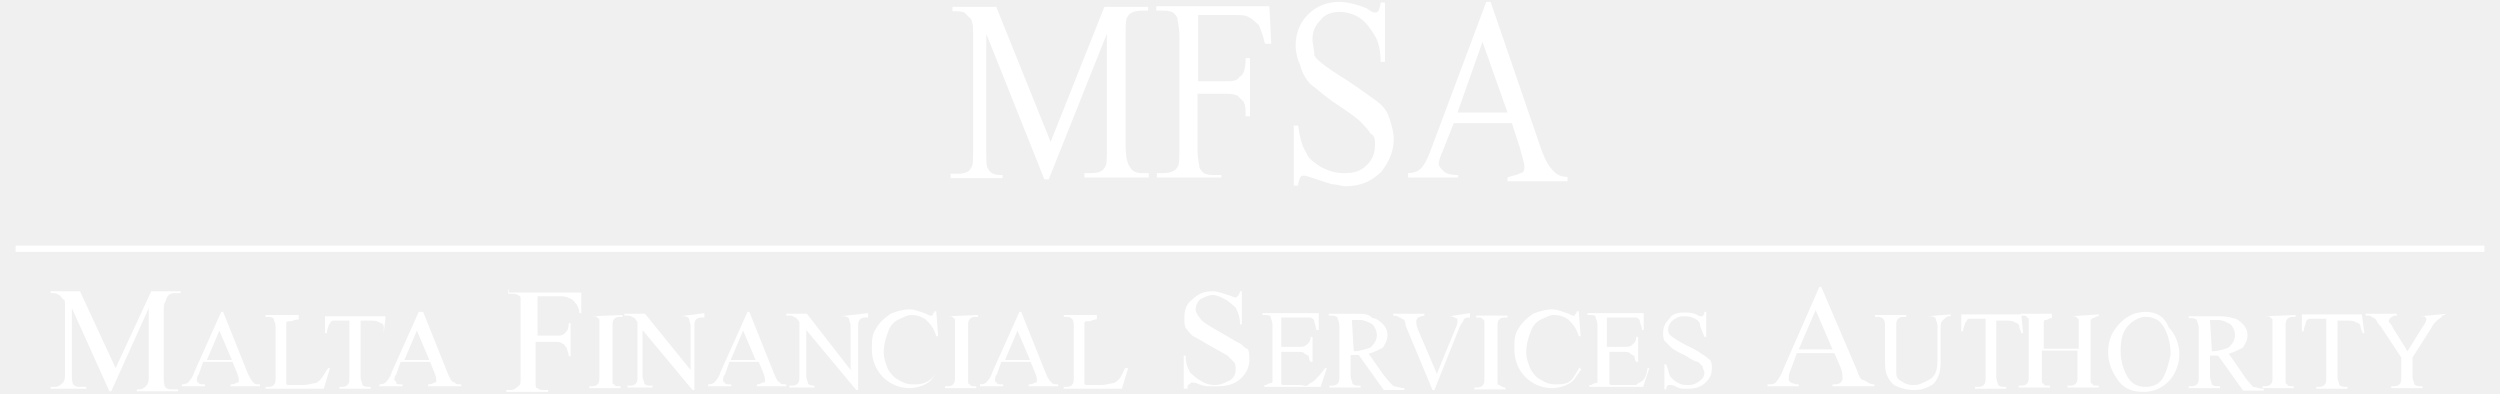
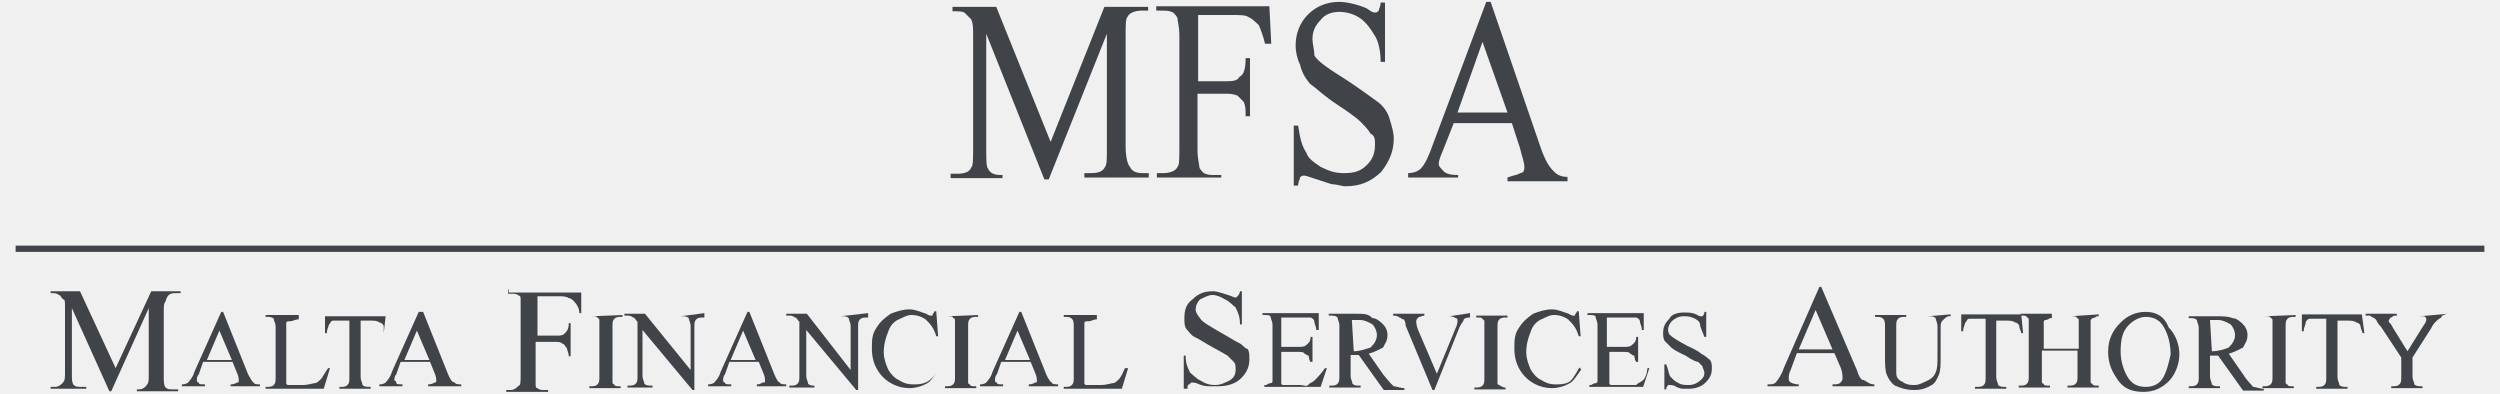
<svg xmlns="http://www.w3.org/2000/svg" version="1.1" id="Layer_1" x="0px" y="0px" width="400px" height="63px" viewBox="-138 3 400 63" enable-background="new -138 3 400 63" xml:space="preserve">
  <g>
-     <path fill="#FFFFFF" d="M-119.5,61.9l-5.7-12.3h-4.7v0.3c0.7,0,1,0,1.3,0.3c0.3,0,0.3,0.3,0.7,0.7c0.3,0,0.3,0.3,0.3,1.3v10.3   c0,1,0,1.3-0.3,1.7c-0.3,0.3-0.7,0.7-1.3,0.7h-0.7v0.3h5.7v-0.3h-0.7c-0.7,0-1,0-1.3-0.3s-0.3-1-0.3-1.7V52.3l6,13.3h0.3l6-13.3   v10.6c0,1,0,1.3-0.3,1.7s-0.7,0.7-1.3,0.7h-0.3v0.3h6.6v-0.3h-0.7c-0.7,0-1,0-1.3-0.3c-0.3-0.3-0.3-1-0.3-1.7V52.9   c0-1,0-1.3,0.3-1.7c0.3-1.3,1-1.3,1.7-1.3h0.7v-0.3h-4.7L-119.5,61.9z" />
-     <path fill="#FFFFFF" d="M-98.3,62.9l-4-10h-0.3l-4.3,9.6c-0.3,1-0.7,1.3-1,1.7c0,0-0.3,0.3-1,0.3v0.3h3.7v-0.3c-0.7,0-1,0-1-0.3   c-0.3,0-0.3-0.3-0.3-0.3c0-0.3,0-0.7,0.3-1l0.7-2h4.7l0.7,1.7c0.3,0.7,0.3,1,0.3,1.3c0,0.3,0,0.3-0.3,0.3c0,0-0.3,0.3-1,0.3v0.3   h4.7v-0.3c-0.3,0-1,0-1-0.3C-97.6,64.2-97.9,63.6-98.3,62.9z M-104.9,60.6l2-4.7l2,4.7H-104.9z" />
-     <path fill="#FFFFFF" d="M-86.6,63.6c-0.3,0.3-0.7,0.7-1,0.7s-1,0.3-2,0.3h-1c-0.7,0-1.3,0-1.3,0s-0.3,0-0.3-0.3c0-0.3,0-0.7,0-1   v-7.3c0-0.7,0-1,0-1.3c0-0.3,0.3-0.3,0.7-0.3c0.3,0,0.7-0.3,1.3-0.3v-0.7h-5.3v0.3h0.3c0.3,0,0.7,0,1,0.3c0,0.3,0.3,0.7,0.3,1.3v8   c0,0.7,0,1-0.3,1.3s-0.7,0.3-1,0.3h-0.3v0.3h9.3l1-3.3h-0.3C-86,62.6-86.3,63.2-86.6,63.6z" />
-     <path fill="#FFFFFF" d="M-76.6,56.3L-76.6,56.3l0.3-2.7l0,0H-86v2.7h0.3c0-0.7,0.3-1,0.3-1.3c0.3-0.3,0.3-0.7,0.7-0.7   c0.3,0,0.7,0,1.3,0h1.3v9c0,0.7,0,1-0.3,1.3c-0.3,0.3-0.7,0.3-1,0.3h-0.3v0.3h5v-0.3H-79c-0.3,0-0.7,0-1-0.3c0-0.3-0.3-0.7-0.3-1.3   v-9h1.7c0.3,0,1,0,1.3,0.3c0.3,0,0.7,0.3,0.7,0.7C-76.6,55.3-76.6,55.6-76.6,56.3z" />
-     <path fill="#FFFFFF" d="M-66.3,62.9l-4-10H-71l-4.3,9.6c-0.3,1-0.7,1.3-1,1.7c0,0-0.3,0.3-1,0.3v0.3h3.7v-0.3c-0.7,0-1,0-1-0.3   c0-0.3-0.3-0.3-0.3-0.3c0-0.3,0-0.7,0.3-1l0.7-2h4.7l0.7,1.7c0.3,0.7,0.3,1,0.3,1.3c0,0.3,0,0.3-0.3,0.3c0,0-0.3,0.3-1,0.3v0.3h5.3   v-0.3c-0.3,0-1,0-1-0.3C-65.7,64.2-66,63.6-66.3,62.9z M-73.3,60.6l2-4.7l2,4.7H-73.3z" />
-     <path fill="#FFFFFF" d="M-56.7,49.3v0.7h0.7c0.3,0,0.7,0,1,0.3c0.3,0,0.3,0.3,0.3,0.7c0,0.3,0,0.7,0,1.7v10.3c0,1,0,1.7-0.3,1.7   c-0.3,0.3-0.7,0.7-1.3,0.7H-57v0.3h6.7v-0.3H-51c-0.3,0-0.7,0-1-0.3c-0.3,0-0.3-0.3-0.3-0.7c0-0.3,0-0.7,0-1.7v-5h3   c0.7,0,1,0,1.3,0.3c0.3,0,0.3,0.3,0.7,0.7c0,0.3,0.3,0.7,0.3,1.3h0.3v-5.3h-0.3c0,1-0.3,1.3-0.7,1.7c-0.3,0.3-0.7,0.3-1.3,0.3h-3   v-6.3h3.3c0.7,0,1.3,0,1.7,0.3c0.3,0,0.7,0.3,1,0.7c0.3,0.3,0.7,1,0.7,1.7h0.3v-3.3h-11.6V49.3z" />
-     <path fill="#FFFFFF" d="M-43.4,53.6h0.3c0.3,0,0.7,0,0.7,0.3c0.3,0,0.3,0.3,0.3,0.3c0,0.3,0,0.7,0,1.3v7.7c0,0.7,0,1-0.3,1.3   s-0.7,0.3-1,0.3h-0.3v0.3h5v-0.3h-0.3c-0.3,0-0.7,0-0.7-0.3c-0.3,0-0.3-0.3-0.3-0.3c0-0.3,0-0.7,0-1.3v-7.6c0-0.7,0-1,0.3-1.3   c0.3-0.3,0.7-0.3,1-0.3h0.3v-0.3L-43.4,53.6L-43.4,53.6z" />
-     <path fill="#FFFFFF" d="M-29.1,53.6h0.3c0.3,0,0.7,0,1,0.3c0,0.3,0.3,0.7,0.3,1.3v7l-7.3-9h-3.3v0.3c0.3,0,0.7,0,0.7,0   c0.3,0,0.7,0.3,0.7,0.3c0.3,0,0.3,0.3,0.7,0.7v8.6c0,0.7,0,1-0.3,1.3s-0.7,0.3-1,0.3h-0.3v0.3h4v-0.3h-0.3c-0.3,0-0.7,0-1-0.3   c0-0.3-0.3-0.7-0.3-1.3v-7.3l8,9.6h0.3v-10c0-0.7,0-1,0.3-1.3c0.3-0.3,0.7-0.3,1-0.3h0.3v-0.7L-29.1,53.6L-29.1,53.6z" />
-     <path fill="#FFFFFF" d="M-14.1,62.9l-4-10h-0.3l-4.3,9.6c-0.3,1-0.7,1.3-1,1.7c0,0-0.3,0.3-1,0.3v0.3h3.7v-0.3c-0.7,0-1,0-1-0.3   c-0.3,0-0.3-0.3-0.3-0.3c0-0.3,0-0.7,0.3-1l0.7-2h4.7l0.7,1.7c0.3,0.7,0.3,1,0.3,1.3c0,0.3,0,0.3-0.3,0.3s-0.3,0.3-1,0.3v0.3h4.7   v-0.3c-0.3,0-1,0-1-0.3C-13.5,64.2-13.8,63.6-14.1,62.9z M-21.1,60.6l2-4.7l2,4.7H-21.1z" />
-     <path fill="#FFFFFF" d="M-3.5,53.6h0.3c0.3,0,0.7,0,1,0.3c0,0.3,0.3,0.7,0.3,1.3v7l-7-9h-3.3v0.3c0.3,0,0.7,0,0.7,0   c0.3,0,0.7,0.3,0.7,0.3c0.3,0,0.3,0.3,0.7,0.7v8.6c0,0.7,0,1-0.3,1.3c-0.3,0.3-0.7,0.3-1,0.3h-0.3v0.3h4v-0.3l0,0   c-0.3,0-0.7,0-1-0.3c0-0.3-0.3-0.7-0.3-1.3v-7.3l8,9.6h0.3v-10c0-0.7,0-1,0.3-1.3c0.3-0.3,0.7-0.3,1-0.3h0.3v-0.7L-3.5,53.6   L-3.5,53.6z" />
-     <path fill="#FFFFFF" d="M10.1,64.2c-0.7,0.3-1.3,0.3-2,0.3c-1,0-1.7-0.3-2.3-0.7c-0.7-0.3-1.3-1-1.7-1.7c-0.3-0.7-0.7-1.7-0.7-2.7   c0-1.3,0.3-2.3,0.7-3.3c0.3-1,1-1.7,1.7-2c0.7-0.3,1.3-0.7,2-0.7c1,0,1.7,0.3,2.3,0.7c0.7,0.7,1.3,1.3,1.7,2.7h0.3l-0.3-4l0,0h-0.3   c0,0.3-0.3,0.3-0.3,0.7h-0.3c0,0-0.3,0-0.7-0.3c-1-0.3-1.7-0.7-2.7-0.7c-1,0-2,0.3-3,0.7c-1,0.7-1.7,1.3-2.3,2.3   c-0.7,1-0.7,2-0.7,3.3s0.3,2.7,1.3,4c1,1.3,2.7,2.3,4.7,2.3c1,0,2-0.3,2.7-0.7c0.7-0.3,1.3-1.3,2-2.3l0,0   C11.5,63.2,10.8,63.9,10.1,64.2z" />
-     <path fill="#FFFFFF" d="M13.5,53.6h0.3c0.3,0,0.7,0,0.7,0.3c0.3,0,0.3,0.3,0.3,0.3c0,0.3,0,0.7,0,1.3v7.7c0,0.7,0,1-0.3,1.3   c-0.3,0.3-0.7,0.3-1,0.3h-0.3v0.3h5v-0.3h-0.3c-0.3,0-0.7,0-0.7-0.3c-0.3,0-0.3-0.3-0.3-0.3c0-0.3,0-0.7,0-1.3v-7.6   c0-0.7,0-1,0.3-1.3c0.3-0.3,0.7-0.3,1-0.3h0.3v-0.3L13.5,53.6L13.5,53.6z" />
-     <path fill="#FFFFFF" d="M29.4,62.9l-4-10h-0.3l-4.3,9.6c-0.3,1-0.7,1.3-1,1.7c0,0-0.3,0.3-1,0.3v0.3h3.7v-0.3c-0.7,0-1,0-1-0.3   c-0.3,0-0.3-0.3-0.3-0.3c0-0.3,0-0.7,0.3-1l0.7-2h4.7l0.7,1.7c0.3,0.7,0.3,1,0.3,1.3c0,0.3,0,0.3-0.3,0.3c0,0-0.3,0.3-1,0.3v0.3   h4.7v-0.3c-0.3,0-1,0-1-0.3C30.1,64.2,29.7,63.6,29.4,62.9z M22.8,60.6l2-4.7l2,4.7H22.8z" />
-     <path fill="#FFFFFF" d="M41.1,63.6c-0.3,0.3-0.7,0.7-1,0.7s-1,0.3-2,0.3h-1c-0.7,0-1.3,0-1.3,0s-0.3,0-0.3-0.3c0-0.3,0-0.7,0-1   v-7.3c0-0.7,0-1,0-1.3c0-0.3,0.3-0.3,0.7-0.3s0.7-0.3,1.3-0.3v-0.7h-5.3v0.3h0.3c0.3,0,0.7,0,1,0.3c0.3,0.3,0.3,0.7,0.3,1.3v8   c0,0.7,0,1-0.3,1.3s-0.7,0.3-1,0.3h-0.3v0.3h9.3l1-3.3H42C41.7,62.6,41.4,63.2,41.1,63.6z" />
-     <path fill="#FFFFFF" d="M60.3,57.9c-0.7-0.3-1.7-1-3-1.7c-1.7-1-3-1.7-3.3-2.3c-0.3-0.3-0.7-1-0.7-1.3c0-0.7,0.3-1.3,0.7-1.7   c0.7-0.3,1.3-0.7,2-0.7c0.7,0,1.3,0.3,2,0.7c0.7,0.3,1.3,1,1.7,1.3c0.3,0.7,0.7,1.3,0.7,2.7h0.3v-5.3h-0.3c0,0.3-0.3,0.7-0.3,0.7   l-0.3,0.3c-0.3,0-0.3,0-1-0.3c-1-0.3-2-0.7-2.7-0.7c-1.3,0-2.3,0.3-3.3,1.3c-1,0.7-1.3,1.7-1.3,3c0,0.7,0,1.3,0.3,1.7   c0.3,0.3,0.7,1,1.3,1.3c0.7,0.3,1.7,1,3,1.7c1.3,0.7,2.3,1.3,2.3,1.3c0.3,0.3,0.7,0.7,1,1c0.3,0.3,0.3,0.7,0.3,1.3   c0,0.7-0.3,1.3-1,1.7c-0.7,0.3-1.3,0.7-2.3,0.7c-1,0-1.7-0.3-2.3-0.7c-0.7-0.3-1.3-1-1.7-1.3c-0.3-0.7-0.7-1.3-0.7-2.7h-0.3v5.3H52   c0-0.3,0-0.7,0.3-0.7l0.3-0.3c0.3,0,0.7,0,1.3,0.3c0.7,0.3,1.3,0.3,1.7,0.3s1,0,1.3,0c1.3,0,2.7-0.3,3.7-1.3c1-1,1.3-2,1.3-3   c0-0.7,0-1.3-0.3-1.7C61.3,58.9,61,58.3,60.3,57.9z" />
-     <path fill="#FFFFFF" d="M72.3,63.9c-0.3,0.3-0.7,0.3-1,0.7c-0.3,0.3-0.7,0-1.3,0h-2c-0.3,0-0.7,0-0.7,0s-0.3,0-0.3-0.3   c0,0,0-0.3,0-1v-4h2.7c0.3,0,1,0,1,0.3c0.3,0,0.3,0.3,0.7,0.3c0,0,0,0.7,0.3,1H72v-4h-0.3c0,0.7-0.3,1-0.7,1.3   c-0.3,0.3-0.7,0.3-1.3,0.3H67v-4.7l0,0h3.3c0.7,0,1,0,1.3,0c0.3,0,0.7,0.3,0.7,0.7c0,0.3,0.3,0.7,0.3,1.3H73v-2.7h-9v0.3h0.3   c0.3,0,1,0,1,0.3c0,0.3,0.3,0.7,0.3,1.3v8c0,0.7,0,1,0,1c0,0.3-0.3,0.3-0.3,0.3c-0.3,0-0.7,0.3-0.7,0.3h-0.3v0.3h9l1-3H74   C73.3,62.9,72.6,63.6,72.3,63.9z" />
-     <path fill="#FFFFFF" d="M83.3,62.9L81,59.6c1-0.3,1.7-0.7,2.3-1c0.3-0.7,0.7-1,0.7-2c0-0.7-0.3-1.3-0.7-1.7c-0.3-0.3-1-1-1.7-1   c-0.7-0.7-1.3-0.7-2.7-0.7h-4.3v0.3H75c0.3,0,0.7,0,1,0.3c0,0.3,0.3,0.7,0.3,1.3v8c0,0.7,0,1-0.3,1.3c-0.3,0.3-0.7,0.3-1,0.3h-0.3   v0.3h5v-0.3h-0.3c-0.3,0-0.7,0-1-0.3c0-0.3-0.3-0.7-0.3-1.3v-3.3h0.3h0.3c0.3,0,0.3,0,0.7,0l4,5.6h3.3l0,0v-0.3   c-0.7,0-1.3-0.3-1.7-0.3C84.3,64.2,83.9,63.6,83.3,62.9z M78.6,59.2C78.3,59.2,78.3,59.2,78.6,59.2C78.3,59.2,78.3,59.2,78.6,59.2   l-0.3-5c0.7,0,1,0,1.3,0c0.7,0,1.3,0.3,2,0.7c0.3,0.3,0.7,1,0.7,1.7c0,0.7-0.3,1.3-1,2C80.3,58.9,79.6,59.2,78.6,59.2z" />
-     <path fill="#FFFFFF" d="M93.9,53.6L93.9,53.6c0.7,0,1,0.3,1,0.3c0.3,0,0.3,0.3,0.3,0.3c0,0.3,0,0.7-0.3,1.3l-3,7.3l-3-7   c-0.3-0.7-0.3-1.3-0.3-1.3c0-0.3,0-0.3,0.3-0.7c0,0,0.7-0.3,1-0.3v-0.3h-5v0.3c0.3,0,0.7,0,1,0.3c0.3,0,0.3,0.3,0.7,0.3   c0,0,0.3,0.3,0.3,1l4.3,10.3h0.3l4-10c0.3-0.7,0.7-1,0.7-1.3c0.3-0.3,0.7-0.3,1-0.3v-0.7l0,0L93.9,53.6L93.9,53.6z" />
-     <path fill="#FFFFFF" d="M101.9,64.6c-0.3,0-0.3-0.3-0.3-0.3c0-0.3,0-0.7,0-1.3v-7.6c0-0.7,0-1,0.3-1.3c0.3-0.3,0.7-0.3,1-0.3h0.3   v-0.3h-5v0.3h0.3c0.3,0,0.7,0,0.7,0.3c0.3,0,0.3,0.3,0.3,0.3c0,0.3,0,0.7,0,1.3v7.7c0,0.7,0,1-0.3,1.3c-0.3,0.3-0.7,0.3-1,0.3h-0.3   v0.3h5v-0.3h-0.3C102.6,64.9,102.2,64.9,101.9,64.6z" />
-     <path fill="#FFFFFF" d="M112.9,64.2c-0.7,0.3-1.3,0.3-2,0.3c-1,0-1.7-0.3-2.3-0.7c-0.7-0.3-1.3-1-1.7-1.7c-0.3-0.7-0.7-1.7-0.7-2.7   c0-1.3,0.3-2.3,0.7-3.3c0.3-1,1-1.7,1.7-2c0.7-0.3,1.3-0.7,2-0.7c1,0,1.7,0.3,2.3,0.7c0.7,0.7,1.3,1.3,1.7,2.7h0.3l-0.3-4l0,0h-0.3   c0,0.3-0.3,0.3-0.3,0.7h-0.3c0,0-0.3,0-0.7-0.3c-1-0.3-1.7-0.7-2.7-0.7c-1,0-2,0.3-3,0.7c-1,0.7-1.7,1.3-2.3,2.3   c-0.7,1-0.7,2-0.7,3.3s0.3,2.7,1.3,4c1,1.3,2.7,2.3,4.7,2.3c1,0,2-0.3,2.7-0.7c0.7-0.3,1.3-1.3,2-2.3l-0.3-0.3   C113.9,63.2,113.5,63.9,112.9,64.2z" />
-     <path fill="#FFFFFF" d="M124.8,63.9c-0.3,0.3-0.7,0.3-1,0.7c-0.3,0-0.7,0-1.3,0h-2c-0.3,0-0.7,0-0.7,0s-0.3,0-0.3-0.3   c0,0,0-0.3,0-1v-4h2.3c0.3,0,1,0,1,0.3c0.3,0,0.3,0.3,0.7,0.3c0,0,0,0.7,0.3,1h0.3v-4h-0.3c0,0.7-0.3,1-0.7,1.3   c-0.3,0.3-0.7,0.3-1.3,0.3h-2.7v-4.7l0,0h3.3c0.7,0,1,0,1.3,0c0.3,0,0.7,0.3,0.7,0.7c0,0.3,0.3,0.7,0.3,1.3h0.3v-2.7h-9v0.3h0.3   c0.3,0,1,0,1,0.3c0,0.3,0.3,0.7,0.3,1.3v8c0,0.7,0,1,0,1c0,0.3-0.3,0.3-0.3,0.3c-0.3,0-0.7,0.3-0.7,0.3h-0.3v0.3h8.6l1-3h-0.3   C125.5,62.9,125.2,63.6,124.8,63.9z" />
-     <path fill="#FFFFFF" d="M134.2,59.6c-0.3-0.3-1-0.7-2.3-1.3c-1.3-0.7-2.3-1.3-2.7-1.7c-0.3-0.3-0.3-0.7-0.3-1c0-0.3,0.3-1,0.7-1.3   c0.3-0.3,1-0.7,1.7-0.7c0.7,0,1,0,1.7,0.3c0.7,0.3,1,0.7,1,1c0,0.3,0.3,1,0.7,2h0.3v-4l0,0h-0.3c0,0.3,0,0.3-0.3,0.7h-0.3   c0,0-0.3,0-0.7-0.3c-0.7-0.3-1.3-0.3-2-0.3c-1,0-2,0.3-2.3,1c-0.7,0.7-1,1.3-1,2.3c0,0.3,0,1,0.3,1.3c0.3,0.3,0.7,0.7,1,1   c0.3,0.3,1,0.7,2.3,1.3c1,0.7,1.7,1,2,1c0.3,0.3,0.7,0.7,0.7,0.7c0,0.3,0.3,0.7,0.3,1c0,0.7-0.3,1-0.7,1.3c-0.3,0.3-1,0.7-1.7,0.7   c-0.7,0-1.3,0-1.7-0.3c-0.7-0.3-1-0.7-1.3-1c-0.3-0.3-0.3-1-0.7-2h-0.3v4h0.3c0-0.3,0-0.3,0.3-0.7h0.3c0,0,0.7,0,1,0.3   c0.7,0.3,1,0.3,1,0.3c0.3,0,0.7,0,1,0c1,0,2-0.3,2.7-1c0.7-0.7,1-1.3,1-2.3c0-0.3,0-1-0.3-1.3C135.1,60.2,134.8,59.9,134.2,59.6z" />
-     <path fill="#FFFFFF" d="M159.1,62.2l-5.7-13.3h-0.3l-5.7,13c-0.3,1-1,2-1.3,2.3c-0.3,0.3-0.7,0.3-1.3,0.3v0.3h5v-0.3   c-0.7,0-1.3-0.3-1.3-0.3c-0.3-0.3-0.3-0.3-0.3-0.7c0-0.3,0-0.7,0.3-1.3l1-2.7h6l1,2.3c0.3,0.7,0.3,1.3,0.3,1.7c0,0.3,0,0.3-0.3,0.7   c-0.3,0.3-0.7,0.3-1.3,0.3v0.3h6.7v-0.3c-0.7,0-1-0.3-1.7-0.7C159.8,63.9,159.4,63.2,159.1,62.2z M149.8,58.9l2.7-6.3l2.7,6.3   H149.8z" />
-     <path fill="#FFFFFF" d="M170.4,53.6L170.4,53.6h0.3c0.3,0,0.7,0,1,0.3c0,0.3,0.3,0.7,0.3,1.3v4.7c0,1.3,0,2-0.3,2.7   c-0.3,0.7-0.7,1-1.3,1.3c-0.7,0.3-1.3,0.7-2,0.7s-1,0-1.7-0.3c-0.3-0.3-0.7-0.3-1-0.7c-0.3-0.3-0.3-0.7-0.3-1.3c0-0.7,0-1,0-1.7   v-5.3c0-0.7,0-1,0.3-1.3c0.3-0.3,0.7-0.3,1-0.3h0.3v-0.3h-5v0.3h0.3c0.3,0,0.7,0,1,0.3c0.3,0.3,0.3,0.7,0.3,1.3v4.7   c0,1.3,0,2.3,0.3,3c0.3,0.7,0.7,1.3,1.3,1.7c0.7,0.3,1.7,0.7,3,0.7c1.3,0,2-0.3,2.7-0.7c0.7-0.3,1-1,1.3-1.7   c0.3-0.7,0.3-1.7,0.3-2.7v-4.7c0-0.7,0-1,0.3-1.3c0.3-0.3,0.7-0.7,1-0.7h0.3v-0.3L170.4,53.6L170.4,53.6z" />
-     <path fill="#FFFFFF" d="M185.4,53.3h-9.6v2.7h0.3c0-0.7,0.3-1,0.3-1.3c0.3-0.3,0.3-0.7,0.7-0.7c0.3,0,0.7,0,1.3,0h1.3v9.3   c0,0.7,0,1-0.3,1.3c-0.3,0.3-0.7,0.3-1,0.3H178v0.3h5v-0.3h-0.3c-0.3,0-0.7,0-1-0.3c0-0.3-0.3-0.7-0.3-1.3v-9h1.7   c0.3,0,1,0,1.3,0.3c0.3,0,0.7,0.3,0.7,0.7c0,0.3,0.3,0.7,0.3,1h0.3L185.4,53.3L185.4,53.3z" />
-     <path fill="#FFFFFF" d="M193.3,53.6L193.3,53.6c0.7,0,1,0,1,0.3c0.3,0,0.3,0.3,0.3,0.3c0,0.3,0,0.7,0,1.3v3.3H189v-3.3   c0-0.7,0-1,0-1c0-0.3,0.3-0.3,0.3-0.3c0.3,0,0.7-0.3,0.7-0.3h0.3v-0.7h-5v0.3h0.3c0.3,0,0.7,0,0.7,0.3c0.3,0,0.3,0.3,0.3,0.3   c0,0.3,0,0.7,0,1.3v7.7c0,0.7,0,1-0.3,1.3c-0.3,0.3-0.7,0.3-1,0.3H185v0.3h5v-0.3h-0.3c-0.3,0-0.7,0-0.7-0.3   c-0.3,0-0.3-0.3-0.3-0.3c0-0.3,0-0.7,0-1.3v-3.7h5.7v4c0,0.7,0,1-0.3,1.3c-0.3,0.3-0.7,0.3-1,0.3h-0.3v0.3h5v-0.3h-0.3   c-0.3,0-0.7,0-0.7-0.3c-0.3,0-0.3-0.3-0.3-0.3c0-0.3,0-0.7,0-1.3v-7.6c0-0.7,0-1,0-1l0.3-0.3c0.3,0,0.7-0.3,0.7-0.3h0.3v-0.3   L193.3,53.6L193.3,53.6z" />
-     <path fill="#FFFFFF" d="M205.3,52.9c-1.7,0-3,0.7-4,1.7c-1.3,1.3-2,2.7-2,4.7c0,2,0.7,3.3,1.7,4.7c1,1.3,2.3,1.7,4,1.7s3-0.7,4-1.7   c1-1,1.7-2.7,1.7-4.3c0-1.7-0.7-3.3-1.7-4.3C208.3,53.6,207,52.9,205.3,52.9z M208,63.6c-0.7,1-1.7,1.3-2.7,1.3c-1,0-2-0.3-2.7-1.3   c-0.7-1-1.3-2.7-1.3-4.3c0-2,0.3-3.3,1.3-4.3c0.7-0.7,1.7-1.3,2.7-1.3c1,0,2,0.3,2.7,1.3c0.7,1,1.3,2.7,1.3,4.7   C209,61.2,208.6,62.6,208,63.6z" />
-     <path fill="#FFFFFF" d="M220.9,62.9l-2.3-3.3c1-0.3,1.7-0.7,2.3-1c0.3-0.7,0.7-1,0.7-2c0-0.7-0.3-1.3-0.7-1.7c-0.3-0.3-1-1-1.7-1   c-0.7-0.3-1.7-0.3-2.7-0.3h-4.3v0.3h0.3c0.3,0,0.7,0,1,0.3c0,0.3,0.3,0.7,0.3,1.3v7.7c0,0.7,0,1-0.3,1.3c-0.3,0.3-0.7,0.3-1,0.3   h-0.3v0.3h5v-0.3h-0.3c-0.3,0-0.7,0-1-0.3c0-0.3-0.3-0.7-0.3-1.3v-3.3h0.3h0.3c0.3,0,0.3,0,0.7,0l4,5.6h3.3l0,0v-0.3   c-0.7,0-1.3-0.3-1.7-0.3C221.9,64.2,221.3,63.6,220.9,62.9z M215.9,59.2C215.9,59.2,215.6,59.2,215.9,59.2   C215.6,59.2,215.6,59.2,215.9,59.2L215.9,59.2l-0.3-5c0.7,0,1,0,1.3,0c0.7,0,1.3,0.3,2,0.7c0.3,0.3,0.7,1,0.7,1.7   c0,0.7-0.3,1.3-1,2C217.9,58.9,216.9,59.2,215.9,59.2z" />
-     <path fill="#FFFFFF" d="M224.3,53.6h0.3c0.3,0,0.7,0,0.7,0.3c0.3,0,0.3,0.3,0.3,0.3c0,0.3,0,0.7,0,1.3v7.7c0,0.7,0,1-0.3,1.3   c-0.3,0.3-0.7,0.3-1,0.3h-0.3v0.3h5v-0.3h-0.3c-0.3,0-0.7,0-0.7-0.3c-0.3,0-0.3-0.3-0.3-0.3c0-0.3,0-0.7,0-1.3v-7.6   c0-0.7,0-1,0.3-1.3c0.3-0.3,0.7-0.3,1-0.3h0.3v-0.3L224.3,53.6L224.3,53.6z" />
-     <path fill="#FFFFFF" d="M239.9,53.3h-9.6v2.7h0.3c0-0.7,0.3-1,0.3-1.3c0-0.3,0.3-0.7,0.7-0.7c0.3,0,0.7,0,1.3,0h1.3v9.3   c0,0.7,0,1-0.3,1.3c-0.3,0.3-0.7,0.3-1,0.3h-0.3v0.3h5v-0.3h-0.3c-0.3,0-0.7,0-1-0.3c0-0.3-0.3-0.7-0.3-1.3v-9h1.7   c0.3,0,1,0,1.3,0.3c0.3,0,0.7,0.3,0.7,0.7c0,0.3,0.3,0.7,0.3,1h0.3L239.9,53.3L239.9,53.3z" />
-     <path fill="#FFFFFF" d="M249.2,53.6c0.3,0,0.7,0,0.7,0l0.3,0.3v0.3c0,0.3-0.3,0.7-0.7,1.3l-2.3,3.7l-2.3-3.7c-0.3-0.7-0.7-1-0.7-1   c0-0.3,0-0.3,0.3-0.7c0.3,0,0.3-0.3,0.7-0.3h0.3v-0.3h-5v0.3c0.3,0,0.3,0,0.7,0c0.3,0.3,0.7,0.3,1,0.7c0,0,0.3,0.7,0.7,1l3.3,5v3   c0,0.7,0,1-0.3,1.3c-0.3,0.3-0.7,0.3-1,0.3h-0.3v0.3h5v-0.3h-0.3c-0.3,0-0.7,0-1-0.3c0-0.3-0.3-0.7-0.3-1.3v-3l3-4.7   c0.3-0.7,0.7-1,1-1.3c0.3-0.3,0.7-0.3,0.7-0.7c0.3,0,0.7-0.3,0.7-0.3h0.3l0,0L249.2,53.6L249.2,53.6z" />
-     <rect x="-135.5" y="42.3" fill="#FFFFFF" width="395" height="1" />
-     <path fill="#FFFFFF" d="M22.8,31h-0.7c-1,0-1.7-0.3-2-1c-0.3-0.3-0.3-1.3-0.3-3.3V8.4l9.3,23.3h0.7l9.3-23.3v18.3   c0,1.7,0,2.7-0.3,3c-0.3,0.7-1,1-2.3,1h-1v0.7h10.3v-0.7h-1c-1,0-1.7-0.3-2-1c-0.3-0.3-0.7-1.3-0.7-3.3V8.7c0-1.7,0-2.7,0.3-3   c0.3-0.7,1.3-1,2.3-1h1V4.1h-7l-8.6,21.6L21.4,4.1h-7v0.7c1,0,1.7,0,2,0.3s0.7,0.7,1,1c0.3,0.7,0.3,1.3,0.3,2.7v18   c0,1.7,0,2.7-0.3,3c-0.3,0.7-1,1-2.3,1h-1v0.7h8.3V31H22.8z" />
-     <path fill="#FFFFFF" d="M57.3,31h-1c-0.7,0-1,0-1.7-0.3c-0.3-0.3-0.7-0.7-0.7-1c0-0.3-0.3-1.3-0.3-2.7v-9H58c0.7,0,1.3,0,2,0.3   c0.3,0.3,0.7,0.7,1,1c0.3,0.7,0.3,1.3,0.3,2.3H62v-9.3h-0.7c0,1.7-0.3,2.7-1,3C60,16,59,16,58,16h-4.3V5.4H59c1.3,0,2.3,0,2.7,0.3   c0.7,0.3,1,0.7,1.7,1.3c0.3,0.7,0.7,1.7,1,3h1l-0.3-6H47v0.7h1c0.7,0,1,0,1.7,0.3c0.3,0.3,0.7,0.7,0.7,1c0,0.3,0.3,1.3,0.3,2.7v18   c0,1.7,0,2.7-0.3,3c-0.3,0.7-1.3,1-2.3,1h-1v0.7h10.3V31z" />
-     <path fill="#FFFFFF" d="M71.6,16.4c1,0.7,2.3,2,4.3,3.3c2,1.3,3.3,2.3,3.7,2.7c0.7,0.7,1.3,1.3,1.7,2c0.7,0.3,0.7,1,0.7,1.7   c0,1.3-0.3,2.3-1.3,3.3c-1,1-2,1.3-3.7,1.3c-1.3,0-2.3-0.3-3.7-1c-1-0.7-2-1.3-2.3-2.3c-0.7-1-1-2.3-1.3-4.3H69v9.6h0.7   c0-0.7,0.3-1,0.3-1.3c0.3-0.3,0.3-0.3,0.7-0.3c0.3,0,1,0.3,2.3,0.7c1,0.3,2,0.7,2.3,0.7c0.7,0,1.3,0.3,2,0.3c2.3,0,4-0.7,5.7-2.3   c1.3-1.7,2-3.3,2-5.3c0-1-0.3-2-0.7-3.3c-0.3-1-1-2-2-2.7c-1-0.7-2.3-1.7-4.7-3.3c-2.7-1.7-4.7-3-5.3-4c0-1-0.3-1.7-0.3-2.7   c0-1,0.3-2,1.3-3c0.7-1,2-1.3,3-1.3c1,0,2.3,0.3,3.3,1c1,0.7,1.7,1.7,2.3,2.7c0.7,1,1,2.7,1,4.3h0.7V3.4h-0.7c0,0.7-0.3,1-0.3,1.3   c-0.3,0.3-0.3,0.3-0.7,0.3c-0.3,0-0.7-0.3-1.3-0.7c-1.7-0.7-3.3-1-4.3-1c-2,0-3.7,0.7-5,2c-1.3,1.3-2,3-2,5c0,1,0.3,2.3,0.7,3   C70.3,14.7,71,15.7,71.6,16.4z" />
-     <path fill="#FFFFFF" d="M95.2,31c-1.3,0-2-0.3-2.3-0.7c-0.3-0.3-0.7-0.7-0.7-1c0-0.7,0.3-1.3,0.7-2.3l1.7-4.3h9.3l1.3,4   c0.3,1.3,0.7,2.3,0.7,3c0,0.3,0,1-0.7,1c-0.3,0.3-1,0.3-2,0.7V32h9.6v-0.7c-1,0-1.7-0.3-2.3-1c-0.7-0.7-1.3-1.7-2-3.7l-8-23.3h-0.7   L91.3,26c-0.7,2-1.3,3.3-2,4c-0.3,0.3-1,0.7-2,0.7v0.7h8V31z M99.2,9.7l4,11.3h-8L99.2,9.7z" />
+     <path fill="#404448" d="M-119.5,61.9l-5.7-12.3h-4.7v0.3c0.7,0,1,0,1.3,0.3c0.3,0,0.3,0.3,0.7,0.7c0.3,0,0.3,0.3,0.3,1.3v10.3   c0,1,0,1.3-0.3,1.7c-0.3,0.3-0.7,0.7-1.3,0.7h-0.7v0.3h5.7v-0.3h-0.7c-0.7,0-1,0-1.3-0.3s-0.3-1-0.3-1.7V52.3l6,13.3h0.3l6-13.3   v10.6c0,1,0,1.3-0.3,1.7s-0.7,0.7-1.3,0.7h-0.3v0.3h6.6v-0.3h-0.7c-0.7,0-1,0-1.3-0.3c-0.3-0.3-0.3-1-0.3-1.7V52.9   c0-1,0-1.3,0.3-1.7c0.3-1.3,1-1.3,1.7-1.3h0.7v-0.3h-4.7L-119.5,61.9z" />
+     <path fill="#404448" d="M-98.3,62.9l-4-10h-0.3l-4.3,9.6c-0.3,1-0.7,1.3-1,1.7c0,0-0.3,0.3-1,0.3v0.3h3.7v-0.3c-0.7,0-1,0-1-0.3   c-0.3,0-0.3-0.3-0.3-0.3c0-0.3,0-0.7,0.3-1l0.7-2h4.7l0.7,1.7c0.3,0.7,0.3,1,0.3,1.3c0,0.3,0,0.3-0.3,0.3c0,0-0.3,0.3-1,0.3v0.3   h4.7v-0.3c-0.3,0-1,0-1-0.3C-97.6,64.2-97.9,63.6-98.3,62.9z M-104.9,60.6l2-4.7l2,4.7H-104.9z" />
+     <path fill="#404448" d="M-86.6,63.6c-0.3,0.3-0.7,0.7-1,0.7s-1,0.3-2,0.3h-1c-0.7,0-1.3,0-1.3,0s-0.3,0-0.3-0.3c0-0.3,0-0.7,0-1   v-7.3c0-0.7,0-1,0-1.3c0-0.3,0.3-0.3,0.7-0.3c0.3,0,0.7-0.3,1.3-0.3v-0.7h-5.3v0.3h0.3c0.3,0,0.7,0,1,0.3c0,0.3,0.3,0.7,0.3,1.3v8   c0,0.7,0,1-0.3,1.3s-0.7,0.3-1,0.3h-0.3v0.3h9.3l1-3.3h-0.3C-86,62.6-86.3,63.2-86.6,63.6z" />
+     <path fill="#404448" d="M-76.6,56.3L-76.6,56.3l0.3-2.7l0,0H-86v2.7h0.3c0-0.7,0.3-1,0.3-1.3c0.3-0.3,0.3-0.7,0.7-0.7   c0.3,0,0.7,0,1.3,0h1.3v9c0,0.7,0,1-0.3,1.3c-0.3,0.3-0.7,0.3-1,0.3h-0.3v0.3h5v-0.3H-79c-0.3,0-0.7,0-1-0.3c0-0.3-0.3-0.7-0.3-1.3   v-9h1.7c0.3,0,1,0,1.3,0.3c0.3,0,0.7,0.3,0.7,0.7C-76.6,55.3-76.6,55.6-76.6,56.3z" />
+     <path fill="#404448" d="M-66.3,62.9l-4-10H-71l-4.3,9.6c-0.3,1-0.7,1.3-1,1.7c0,0-0.3,0.3-1,0.3v0.3h3.7v-0.3c-0.7,0-1,0-1-0.3   c0-0.3-0.3-0.3-0.3-0.3c0-0.3,0-0.7,0.3-1l0.7-2h4.7l0.7,1.7c0.3,0.7,0.3,1,0.3,1.3c0,0.3,0,0.3-0.3,0.3c0,0-0.3,0.3-1,0.3v0.3h5.3   v-0.3c-0.3,0-1,0-1-0.3C-65.7,64.2-66,63.6-66.3,62.9z M-73.3,60.6l2-4.7l2,4.7H-73.3z" />
+     <path fill="#404448" d="M-56.7,49.3v0.7h0.7c0.3,0,0.7,0,1,0.3c0.3,0,0.3,0.3,0.3,0.7c0,0.3,0,0.7,0,1.7v10.3c0,1,0,1.7-0.3,1.7   c-0.3,0.3-0.7,0.7-1.3,0.7H-57v0.3h6.7v-0.3H-51c-0.3,0-0.7,0-1-0.3c-0.3,0-0.3-0.3-0.3-0.7c0-0.3,0-0.7,0-1.7v-5h3   c0.7,0,1,0,1.3,0.3c0.3,0,0.3,0.3,0.7,0.7c0,0.3,0.3,0.7,0.3,1.3h0.3v-5.3h-0.3c0,1-0.3,1.3-0.7,1.7c-0.3,0.3-0.7,0.3-1.3,0.3h-3   v-6.3h3.3c0.7,0,1.3,0,1.7,0.3c0.3,0,0.7,0.3,1,0.7c0.3,0.3,0.7,1,0.7,1.7h0.3v-3.3h-11.6V49.3z" />
+     <path fill="#404448" d="M-43.4,53.6h0.3c0.3,0,0.7,0,0.7,0.3c0.3,0,0.3,0.3,0.3,0.3c0,0.3,0,0.7,0,1.3v7.7c0,0.7,0,1-0.3,1.3   s-0.7,0.3-1,0.3h-0.3v0.3h5v-0.3h-0.3c-0.3,0-0.7,0-0.7-0.3c-0.3,0-0.3-0.3-0.3-0.3c0-0.3,0-0.7,0-1.3v-7.6c0-0.7,0-1,0.3-1.3   c0.3-0.3,0.7-0.3,1-0.3h0.3v-0.3L-43.4,53.6L-43.4,53.6z" />
+     <path fill="#404448" d="M-29.1,53.6h0.3c0.3,0,0.7,0,1,0.3c0,0.3,0.3,0.7,0.3,1.3v7l-7.3-9h-3.3v0.3c0.3,0,0.7,0,0.7,0   c0.3,0,0.7,0.3,0.7,0.3c0.3,0,0.3,0.3,0.7,0.7v8.6c0,0.7,0,1-0.3,1.3s-0.7,0.3-1,0.3h-0.3v0.3h4v-0.3h-0.3c-0.3,0-0.7,0-1-0.3   c0-0.3-0.3-0.7-0.3-1.3v-7.3l8,9.6h0.3v-10c0-0.7,0-1,0.3-1.3c0.3-0.3,0.7-0.3,1-0.3h0.3v-0.7L-29.1,53.6L-29.1,53.6z" />
+     <path fill="#404448" d="M-14.1,62.9l-4-10h-0.3l-4.3,9.6c-0.3,1-0.7,1.3-1,1.7c0,0-0.3,0.3-1,0.3v0.3h3.7v-0.3c-0.7,0-1,0-1-0.3   c-0.3,0-0.3-0.3-0.3-0.3c0-0.3,0-0.7,0.3-1l0.7-2h4.7l0.7,1.7c0.3,0.7,0.3,1,0.3,1.3c0,0.3,0,0.3-0.3,0.3s-0.3,0.3-1,0.3v0.3h4.7   v-0.3c-0.3,0-1,0-1-0.3C-13.5,64.2-13.8,63.6-14.1,62.9z M-21.1,60.6l2-4.7l2,4.7H-21.1z" />
+     <path fill="#404448" d="M-3.5,53.6h0.3c0.3,0,0.7,0,1,0.3c0,0.3,0.3,0.7,0.3,1.3v7l-7-9h-3.3v0.3c0.3,0,0.7,0,0.7,0   c0.3,0,0.7,0.3,0.7,0.3c0.3,0,0.3,0.3,0.7,0.7v8.6c0,0.7,0,1-0.3,1.3c-0.3,0.3-0.7,0.3-1,0.3h-0.3v0.3h4v-0.3l0,0   c-0.3,0-0.7,0-1-0.3c0-0.3-0.3-0.7-0.3-1.3v-7.3l8,9.6h0.3v-10c0-0.7,0-1,0.3-1.3c0.3-0.3,0.7-0.3,1-0.3h0.3v-0.7L-3.5,53.6   L-3.5,53.6z" />
+     <path fill="#404448" d="M10.1,64.2c-0.7,0.3-1.3,0.3-2,0.3c-1,0-1.7-0.3-2.3-0.7c-0.7-0.3-1.3-1-1.7-1.7c-0.3-0.7-0.7-1.7-0.7-2.7   c0-1.3,0.3-2.3,0.7-3.3c0.3-1,1-1.7,1.7-2c0.7-0.3,1.3-0.7,2-0.7c1,0,1.7,0.3,2.3,0.7c0.7,0.7,1.3,1.3,1.7,2.7h0.3l-0.3-4l0,0h-0.3   c0,0.3-0.3,0.3-0.3,0.7h-0.3c0,0-0.3,0-0.7-0.3c-1-0.3-1.7-0.7-2.7-0.7c-1,0-2,0.3-3,0.7c-1,0.7-1.7,1.3-2.3,2.3   c-0.7,1-0.7,2-0.7,3.3s0.3,2.7,1.3,4c1,1.3,2.7,2.3,4.7,2.3c1,0,2-0.3,2.7-0.7c0.7-0.3,1.3-1.3,2-2.3l0,0   C11.5,63.2,10.8,63.9,10.1,64.2z" />
+     <path fill="#404448" d="M13.5,53.6h0.3c0.3,0,0.7,0,0.7,0.3c0.3,0,0.3,0.3,0.3,0.3c0,0.3,0,0.7,0,1.3v7.7c0,0.7,0,1-0.3,1.3   c-0.3,0.3-0.7,0.3-1,0.3h-0.3v0.3h5v-0.3h-0.3c-0.3,0-0.7,0-0.7-0.3c-0.3,0-0.3-0.3-0.3-0.3c0-0.3,0-0.7,0-1.3v-7.6   c0-0.7,0-1,0.3-1.3c0.3-0.3,0.7-0.3,1-0.3h0.3v-0.3L13.5,53.6L13.5,53.6z" />
+     <path fill="#404448" d="M29.4,62.9l-4-10h-0.3l-4.3,9.6c-0.3,1-0.7,1.3-1,1.7c0,0-0.3,0.3-1,0.3v0.3h3.7v-0.3c-0.7,0-1,0-1-0.3   c-0.3,0-0.3-0.3-0.3-0.3c0-0.3,0-0.7,0.3-1l0.7-2h4.7l0.7,1.7c0.3,0.7,0.3,1,0.3,1.3c0,0.3,0,0.3-0.3,0.3c0,0-0.3,0.3-1,0.3v0.3   h4.7v-0.3c-0.3,0-1,0-1-0.3C30.1,64.2,29.7,63.6,29.4,62.9z M22.8,60.6l2-4.7l2,4.7H22.8z" />
+     <path fill="#404448" d="M41.1,63.6c-0.3,0.3-0.7,0.7-1,0.7s-1,0.3-2,0.3h-1c-0.7,0-1.3,0-1.3,0s-0.3,0-0.3-0.3c0-0.3,0-0.7,0-1   v-7.3c0-0.7,0-1,0-1.3c0-0.3,0.3-0.3,0.7-0.3s0.7-0.3,1.3-0.3v-0.7h-5.3v0.3h0.3c0.3,0,0.7,0,1,0.3c0.3,0.3,0.3,0.7,0.3,1.3v8   c0,0.7,0,1-0.3,1.3s-0.7,0.3-1,0.3h-0.3v0.3h9.3l1-3.3H42C41.7,62.6,41.4,63.2,41.1,63.6z" />
+     <path fill="#404448" d="M60.3,57.9c-0.7-0.3-1.7-1-3-1.7c-1.7-1-3-1.7-3.3-2.3c-0.3-0.3-0.7-1-0.7-1.3c0-0.7,0.3-1.3,0.7-1.7   c0.7-0.3,1.3-0.7,2-0.7c0.7,0,1.3,0.3,2,0.7c0.7,0.3,1.3,1,1.7,1.3c0.3,0.7,0.7,1.3,0.7,2.7h0.3v-5.3h-0.3c0,0.3-0.3,0.7-0.3,0.7   l-0.3,0.3c-0.3,0-0.3,0-1-0.3c-1-0.3-2-0.7-2.7-0.7c-1.3,0-2.3,0.3-3.3,1.3c-1,0.7-1.3,1.7-1.3,3c0,0.7,0,1.3,0.3,1.7   c0.3,0.3,0.7,1,1.3,1.3c0.7,0.3,1.7,1,3,1.7c1.3,0.7,2.3,1.3,2.3,1.3c0.3,0.3,0.7,0.7,1,1c0.3,0.3,0.3,0.7,0.3,1.3   c0,0.7-0.3,1.3-1,1.7c-0.7,0.3-1.3,0.7-2.3,0.7c-1,0-1.7-0.3-2.3-0.7c-0.7-0.3-1.3-1-1.7-1.3c-0.3-0.7-0.7-1.3-0.7-2.7h-0.3v5.3H52   c0-0.3,0-0.7,0.3-0.7l0.3-0.3c0.3,0,0.7,0,1.3,0.3c0.7,0.3,1.3,0.3,1.7,0.3s1,0,1.3,0c1.3,0,2.7-0.3,3.7-1.3c1-1,1.3-2,1.3-3   c0-0.7,0-1.3-0.3-1.7C61.3,58.9,61,58.3,60.3,57.9z" />
+     <path fill="#404448" d="M72.3,63.9c-0.3,0.3-0.7,0.3-1,0.7c-0.3,0.3-0.7,0-1.3,0h-2c-0.3,0-0.7,0-0.7,0s-0.3,0-0.3-0.3   c0,0,0-0.3,0-1v-4h2.7c0.3,0,1,0,1,0.3c0.3,0,0.3,0.3,0.7,0.3c0,0,0,0.7,0.3,1H72v-4h-0.3c0,0.7-0.3,1-0.7,1.3   c-0.3,0.3-0.7,0.3-1.3,0.3H67v-4.7l0,0h3.3c0.7,0,1,0,1.3,0c0.3,0,0.7,0.3,0.7,0.7c0,0.3,0.3,0.7,0.3,1.3H73v-2.7h-9v0.3h0.3   c0.3,0,1,0,1,0.3c0,0.3,0.3,0.7,0.3,1.3v8c0,0.7,0,1,0,1c0,0.3-0.3,0.3-0.3,0.3c-0.3,0-0.7,0.3-0.7,0.3h-0.3v0.3h9l1-3H74   C73.3,62.9,72.6,63.6,72.3,63.9z" />
+     <path fill="#404448" d="M83.3,62.9L81,59.6c1-0.3,1.7-0.7,2.3-1c0.3-0.7,0.7-1,0.7-2c0-0.7-0.3-1.3-0.7-1.7c-0.3-0.3-1-1-1.7-1   c-0.7-0.7-1.3-0.7-2.7-0.7h-4.3v0.3H75c0.3,0,0.7,0,1,0.3c0,0.3,0.3,0.7,0.3,1.3v8c0,0.7,0,1-0.3,1.3c-0.3,0.3-0.7,0.3-1,0.3h-0.3   v0.3h5v-0.3h-0.3c-0.3,0-0.7,0-1-0.3c0-0.3-0.3-0.7-0.3-1.3v-3.3h0.3h0.3c0.3,0,0.3,0,0.7,0l4,5.6h3.3l0,0v-0.3   c-0.7,0-1.3-0.3-1.7-0.3C84.3,64.2,83.9,63.6,83.3,62.9z M78.6,59.2C78.3,59.2,78.3,59.2,78.6,59.2C78.3,59.2,78.3,59.2,78.6,59.2   l-0.3-5c0.7,0,1,0,1.3,0c0.7,0,1.3,0.3,2,0.7c0.3,0.3,0.7,1,0.7,1.7c0,0.7-0.3,1.3-1,2C80.3,58.9,79.6,59.2,78.6,59.2z" />
+     <path fill="#404448" d="M93.9,53.6L93.9,53.6c0.7,0,1,0.3,1,0.3c0.3,0,0.3,0.3,0.3,0.3c0,0.3,0,0.7-0.3,1.3l-3,7.3l-3-7   c-0.3-0.7-0.3-1.3-0.3-1.3c0-0.3,0-0.3,0.3-0.7c0,0,0.7-0.3,1-0.3v-0.3h-5v0.3c0.3,0,0.7,0,1,0.3c0.3,0,0.3,0.3,0.7,0.3   c0,0,0.3,0.3,0.3,1l4.3,10.3h0.3l4-10c0.3-0.7,0.7-1,0.7-1.3c0.3-0.3,0.7-0.3,1-0.3v-0.7l0,0L93.9,53.6L93.9,53.6z" />
+     <path fill="#404448" d="M101.9,64.6c-0.3,0-0.3-0.3-0.3-0.3c0-0.3,0-0.7,0-1.3v-7.6c0-0.7,0-1,0.3-1.3c0.3-0.3,0.7-0.3,1-0.3h0.3   v-0.3h-5v0.3h0.3c0.3,0,0.7,0,0.7,0.3c0.3,0,0.3,0.3,0.3,0.3c0,0.3,0,0.7,0,1.3v7.7c0,0.7,0,1-0.3,1.3c-0.3,0.3-0.7,0.3-1,0.3h-0.3   v0.3h5v-0.3h-0.3C102.6,64.9,102.2,64.9,101.9,64.6z" />
+     <path fill="#404448" d="M112.9,64.2c-0.7,0.3-1.3,0.3-2,0.3c-1,0-1.7-0.3-2.3-0.7c-0.7-0.3-1.3-1-1.7-1.7c-0.3-0.7-0.7-1.7-0.7-2.7   c0-1.3,0.3-2.3,0.7-3.3c0.3-1,1-1.7,1.7-2c0.7-0.3,1.3-0.7,2-0.7c1,0,1.7,0.3,2.3,0.7c0.7,0.7,1.3,1.3,1.7,2.7h0.3l-0.3-4l0,0h-0.3   c0,0.3-0.3,0.3-0.3,0.7h-0.3c0,0-0.3,0-0.7-0.3c-1-0.3-1.7-0.7-2.7-0.7c-1,0-2,0.3-3,0.7c-1,0.7-1.7,1.3-2.3,2.3   c-0.7,1-0.7,2-0.7,3.3s0.3,2.7,1.3,4c1,1.3,2.7,2.3,4.7,2.3c1,0,2-0.3,2.7-0.7c0.7-0.3,1.3-1.3,2-2.3l-0.3-0.3   C113.9,63.2,113.5,63.9,112.9,64.2z" />
+     <path fill="#404448" d="M124.8,63.9c-0.3,0.3-0.7,0.3-1,0.7c-0.3,0-0.7,0-1.3,0h-2c-0.3,0-0.7,0-0.7,0s-0.3,0-0.3-0.3   c0,0,0-0.3,0-1v-4h2.3c0.3,0,1,0,1,0.3c0.3,0,0.3,0.3,0.7,0.3c0,0,0,0.7,0.3,1h0.3v-4h-0.3c0,0.7-0.3,1-0.7,1.3   c-0.3,0.3-0.7,0.3-1.3,0.3h-2.7v-4.7l0,0h3.3c0.7,0,1,0,1.3,0c0.3,0,0.7,0.3,0.7,0.7c0,0.3,0.3,0.7,0.3,1.3h0.3v-2.7h-9v0.3h0.3   c0.3,0,1,0,1,0.3c0,0.3,0.3,0.7,0.3,1.3v8c0,0.7,0,1,0,1c0,0.3-0.3,0.3-0.3,0.3c-0.3,0-0.7,0.3-0.7,0.3h-0.3v0.3h8.6l1-3h-0.3   C125.5,62.9,125.2,63.6,124.8,63.9z" />
+     <path fill="#404448" d="M134.2,59.6c-0.3-0.3-1-0.7-2.3-1.3c-1.3-0.7-2.3-1.3-2.7-1.7c-0.3-0.3-0.3-0.7-0.3-1c0-0.3,0.3-1,0.7-1.3   c0.3-0.3,1-0.7,1.7-0.7c0.7,0,1,0,1.7,0.3c0.7,0.3,1,0.7,1,1c0,0.3,0.3,1,0.7,2h0.3v-4l0,0h-0.3c0,0.3,0,0.3-0.3,0.7h-0.3   c0,0-0.3,0-0.7-0.3c-0.7-0.3-1.3-0.3-2-0.3c-1,0-2,0.3-2.3,1c-0.7,0.7-1,1.3-1,2.3c0,0.3,0,1,0.3,1.3c0.3,0.3,0.7,0.7,1,1   c0.3,0.3,1,0.7,2.3,1.3c1,0.7,1.7,1,2,1c0.3,0.3,0.7,0.7,0.7,0.7c0,0.3,0.3,0.7,0.3,1c0,0.7-0.3,1-0.7,1.3c-0.3,0.3-1,0.7-1.7,0.7   c-0.7,0-1.3,0-1.7-0.3c-0.7-0.3-1-0.7-1.3-1c-0.3-0.3-0.3-1-0.7-2h-0.3v4h0.3c0-0.3,0-0.3,0.3-0.7h0.3c0,0,0.7,0,1,0.3   c0.7,0.3,1,0.3,1,0.3c0.3,0,0.7,0,1,0c1,0,2-0.3,2.7-1c0.7-0.7,1-1.3,1-2.3c0-0.3,0-1-0.3-1.3C135.1,60.2,134.8,59.9,134.2,59.6z" />
+     <path fill="#404448" d="M159.1,62.2l-5.7-13.3h-0.3l-5.7,13c-0.3,1-1,2-1.3,2.3c-0.3,0.3-0.7,0.3-1.3,0.3v0.3h5v-0.3   c-0.7,0-1.3-0.3-1.3-0.3c-0.3-0.3-0.3-0.3-0.3-0.7c0-0.3,0-0.7,0.3-1.3l1-2.7h6l1,2.3c0.3,0.7,0.3,1.3,0.3,1.7c0,0.3,0,0.3-0.3,0.7   c-0.3,0.3-0.7,0.3-1.3,0.3v0.3h6.7v-0.3c-0.7,0-1-0.3-1.7-0.7C159.8,63.9,159.4,63.2,159.1,62.2z M149.8,58.9l2.7-6.3l2.7,6.3   H149.8z" />
+     <path fill="#404448" d="M170.4,53.6L170.4,53.6h0.3c0.3,0,0.7,0,1,0.3c0,0.3,0.3,0.7,0.3,1.3v4.7c0,1.3,0,2-0.3,2.7   c-0.3,0.7-0.7,1-1.3,1.3c-0.7,0.3-1.3,0.7-2,0.7s-1,0-1.7-0.3c-0.3-0.3-0.7-0.3-1-0.7c-0.3-0.3-0.3-0.7-0.3-1.3c0-0.7,0-1,0-1.7   v-5.3c0-0.7,0-1,0.3-1.3c0.3-0.3,0.7-0.3,1-0.3h0.3v-0.3h-5v0.3h0.3c0.3,0,0.7,0,1,0.3c0.3,0.3,0.3,0.7,0.3,1.3v4.7   c0,1.3,0,2.3,0.3,3c0.3,0.7,0.7,1.3,1.3,1.7c0.7,0.3,1.7,0.7,3,0.7c1.3,0,2-0.3,2.7-0.7c0.7-0.3,1-1,1.3-1.7   c0.3-0.7,0.3-1.7,0.3-2.7v-4.7c0-0.7,0-1,0.3-1.3c0.3-0.3,0.7-0.7,1-0.7h0.3v-0.3L170.4,53.6L170.4,53.6z" />
+     <path fill="#404448" d="M185.4,53.3h-9.6v2.7h0.3c0-0.7,0.3-1,0.3-1.3c0.3-0.3,0.3-0.7,0.7-0.7c0.3,0,0.7,0,1.3,0h1.3v9.3   c0,0.7,0,1-0.3,1.3c-0.3,0.3-0.7,0.3-1,0.3H178v0.3h5v-0.3h-0.3c-0.3,0-0.7,0-1-0.3c0-0.3-0.3-0.7-0.3-1.3v-9h1.7   c0.3,0,1,0,1.3,0.3c0.3,0,0.7,0.3,0.7,0.7c0,0.3,0.3,0.7,0.3,1h0.3L185.4,53.3L185.4,53.3z" />
+     <path fill="#404448" d="M193.3,53.6L193.3,53.6c0.7,0,1,0,1,0.3c0.3,0,0.3,0.3,0.3,0.3c0,0.3,0,0.7,0,1.3v3.3H189v-3.3   c0-0.7,0-1,0-1c0-0.3,0.3-0.3,0.3-0.3c0.3,0,0.7-0.3,0.7-0.3h0.3v-0.7h-5v0.3h0.3c0.3,0,0.7,0,0.7,0.3c0.3,0,0.3,0.3,0.3,0.3   c0,0.3,0,0.7,0,1.3v7.7c0,0.7,0,1-0.3,1.3c-0.3,0.3-0.7,0.3-1,0.3H185v0.3h5v-0.3h-0.3c-0.3,0-0.7,0-0.7-0.3   c-0.3,0-0.3-0.3-0.3-0.3c0-0.3,0-0.7,0-1.3v-3.7h5.7v4c0,0.7,0,1-0.3,1.3c-0.3,0.3-0.7,0.3-1,0.3h-0.3v0.3h5v-0.3h-0.3   c-0.3,0-0.7,0-0.7-0.3c-0.3,0-0.3-0.3-0.3-0.3c0-0.3,0-0.7,0-1.3v-7.6c0-0.7,0-1,0-1l0.3-0.3c0.3,0,0.7-0.3,0.7-0.3h0.3v-0.3   L193.3,53.6L193.3,53.6z" />
+     <path fill="#404448" d="M205.3,52.9c-1.7,0-3,0.7-4,1.7c-1.3,1.3-2,2.7-2,4.7c0,2,0.7,3.3,1.7,4.7c1,1.3,2.3,1.7,4,1.7s3-0.7,4-1.7   c1-1,1.7-2.7,1.7-4.3c0-1.7-0.7-3.3-1.7-4.3C208.3,53.6,207,52.9,205.3,52.9z M208,63.6c-0.7,1-1.7,1.3-2.7,1.3c-1,0-2-0.3-2.7-1.3   c-0.7-1-1.3-2.7-1.3-4.3c0-2,0.3-3.3,1.3-4.3c0.7-0.7,1.7-1.3,2.7-1.3c1,0,2,0.3,2.7,1.3c0.7,1,1.3,2.7,1.3,4.7   C209,61.2,208.6,62.6,208,63.6z" />
+     <path fill="#404448" d="M220.9,62.9l-2.3-3.3c1-0.3,1.7-0.7,2.3-1c0.3-0.7,0.7-1,0.7-2c0-0.7-0.3-1.3-0.7-1.7c-0.3-0.3-1-1-1.7-1   c-0.7-0.3-1.7-0.3-2.7-0.3h-4.3v0.3h0.3c0.3,0,0.7,0,1,0.3c0,0.3,0.3,0.7,0.3,1.3v7.7c0,0.7,0,1-0.3,1.3c-0.3,0.3-0.7,0.3-1,0.3   h-0.3v0.3h5v-0.3h-0.3c-0.3,0-0.7,0-1-0.3c0-0.3-0.3-0.7-0.3-1.3v-3.3h0.3h0.3c0.3,0,0.3,0,0.7,0l4,5.6h3.3l0,0v-0.3   c-0.7,0-1.3-0.3-1.7-0.3C221.9,64.2,221.3,63.6,220.9,62.9z M215.9,59.2C215.9,59.2,215.6,59.2,215.9,59.2   C215.6,59.2,215.6,59.2,215.9,59.2L215.9,59.2l-0.3-5c0.7,0,1,0,1.3,0c0.7,0,1.3,0.3,2,0.7c0.3,0.3,0.7,1,0.7,1.7   c0,0.7-0.3,1.3-1,2C217.9,58.9,216.9,59.2,215.9,59.2z" />
+     <path fill="#404448" d="M224.3,53.6h0.3c0.3,0,0.7,0,0.7,0.3c0.3,0,0.3,0.3,0.3,0.3c0,0.3,0,0.7,0,1.3v7.7c0,0.7,0,1-0.3,1.3   c-0.3,0.3-0.7,0.3-1,0.3h-0.3v0.3h5v-0.3h-0.3c-0.3,0-0.7,0-0.7-0.3c-0.3,0-0.3-0.3-0.3-0.3c0-0.3,0-0.7,0-1.3v-7.6   c0-0.7,0-1,0.3-1.3c0.3-0.3,0.7-0.3,1-0.3h0.3v-0.3L224.3,53.6L224.3,53.6z" />
+     <path fill="#404448" d="M239.9,53.3h-9.6v2.7h0.3c0-0.7,0.3-1,0.3-1.3c0-0.3,0.3-0.7,0.7-0.7c0.3,0,0.7,0,1.3,0h1.3v9.3   c0,0.7,0,1-0.3,1.3c-0.3,0.3-0.7,0.3-1,0.3h-0.3v0.3h5v-0.3h-0.3c-0.3,0-0.7,0-1-0.3c0-0.3-0.3-0.7-0.3-1.3v-9h1.7   c0.3,0,1,0,1.3,0.3c0.3,0,0.7,0.3,0.7,0.7c0,0.3,0.3,0.7,0.3,1h0.3L239.9,53.3L239.9,53.3z" />
+     <path fill="#404448" d="M249.2,53.6c0.3,0,0.7,0,0.7,0l0.3,0.3v0.3c0,0.3-0.3,0.7-0.7,1.3l-2.3,3.7l-2.3-3.7c-0.3-0.7-0.7-1-0.7-1   c0-0.3,0-0.3,0.3-0.7c0.3,0,0.3-0.3,0.7-0.3h0.3v-0.3h-5v0.3c0.3,0,0.3,0,0.7,0c0.3,0.3,0.7,0.3,1,0.7c0,0,0.3,0.7,0.7,1l3.3,5v3   c0,0.7,0,1-0.3,1.3c-0.3,0.3-0.7,0.3-1,0.3h-0.3v0.3h5v-0.3h-0.3c-0.3,0-0.7,0-1-0.3c0-0.3-0.3-0.7-0.3-1.3v-3l3-4.7   c0.3-0.7,0.7-1,1-1.3c0.3-0.3,0.7-0.3,0.7-0.7c0.3,0,0.7-0.3,0.7-0.3h0.3l0,0L249.2,53.6L249.2,53.6z" />
+     <rect x="-135.5" y="42.3" fill="#404448" width="395" height="1" />
+     <path fill="#404448" d="M22.8,31h-0.7c-1,0-1.7-0.3-2-1c-0.3-0.3-0.3-1.3-0.3-3.3V8.4l9.3,23.3h0.7l9.3-23.3v18.3   c0,1.7,0,2.7-0.3,3c-0.3,0.7-1,1-2.3,1h-1v0.7h10.3v-0.7h-1c-1,0-1.7-0.3-2-1c-0.3-0.3-0.7-1.3-0.7-3.3V8.7c0-1.7,0-2.7,0.3-3   c0.3-0.7,1.3-1,2.3-1h1V4.1h-7l-8.6,21.6L21.4,4.1h-7v0.7c1,0,1.7,0,2,0.3s0.7,0.7,1,1c0.3,0.7,0.3,1.3,0.3,2.7v18   c0,1.7,0,2.7-0.3,3c-0.3,0.7-1,1-2.3,1h-1v0.7h8.3V31H22.8z" />
+     <path fill="#404448" d="M57.3,31h-1c-0.7,0-1,0-1.7-0.3c-0.3-0.3-0.7-0.7-0.7-1c0-0.3-0.3-1.3-0.3-2.7v-9H58c0.7,0,1.3,0,2,0.3   c0.3,0.3,0.7,0.7,1,1c0.3,0.7,0.3,1.3,0.3,2.3H62v-9.3h-0.7c0,1.7-0.3,2.7-1,3C60,16,59,16,58,16h-4.3V5.4H59c1.3,0,2.3,0,2.7,0.3   c0.7,0.3,1,0.7,1.7,1.3c0.3,0.7,0.7,1.7,1,3h1l-0.3-6H47v0.7h1c0.7,0,1,0,1.7,0.3c0.3,0.3,0.7,0.7,0.7,1c0,0.3,0.3,1.3,0.3,2.7v18   c0,1.7,0,2.7-0.3,3c-0.3,0.7-1.3,1-2.3,1h-1v0.7h10.3V31z" />
+     <path fill="#404448" d="M71.6,16.4c1,0.7,2.3,2,4.3,3.3c2,1.3,3.3,2.3,3.7,2.7c0.7,0.7,1.3,1.3,1.7,2c0.7,0.3,0.7,1,0.7,1.7   c0,1.3-0.3,2.3-1.3,3.3c-1,1-2,1.3-3.7,1.3c-1.3,0-2.3-0.3-3.7-1c-1-0.7-2-1.3-2.3-2.3c-0.7-1-1-2.3-1.3-4.3H69v9.6h0.7   c0-0.7,0.3-1,0.3-1.3c0.3-0.3,0.3-0.3,0.7-0.3c0.3,0,1,0.3,2.3,0.7c1,0.3,2,0.7,2.3,0.7c0.7,0,1.3,0.3,2,0.3c2.3,0,4-0.7,5.7-2.3   c1.3-1.7,2-3.3,2-5.3c0-1-0.3-2-0.7-3.3c-0.3-1-1-2-2-2.7c-1-0.7-2.3-1.7-4.7-3.3c-2.7-1.7-4.7-3-5.3-4c0-1-0.3-1.7-0.3-2.7   c0-1,0.3-2,1.3-3c0.7-1,2-1.3,3-1.3c1,0,2.3,0.3,3.3,1c1,0.7,1.7,1.7,2.3,2.7c0.7,1,1,2.7,1,4.3h0.7V3.4h-0.7c0,0.7-0.3,1-0.3,1.3   c-0.3,0.3-0.3,0.3-0.7,0.3c-0.3,0-0.7-0.3-1.3-0.7c-1.7-0.7-3.3-1-4.3-1c-2,0-3.7,0.7-5,2c-1.3,1.3-2,3-2,5c0,1,0.3,2.3,0.7,3   C70.3,14.7,71,15.7,71.6,16.4z" />
+     <path fill="#404448" d="M95.2,31c-1.3,0-2-0.3-2.3-0.7c-0.3-0.3-0.7-0.7-0.7-1c0-0.7,0.3-1.3,0.7-2.3l1.7-4.3h9.3l1.3,4   c0.3,1.3,0.7,2.3,0.7,3c0,0.3,0,1-0.7,1c-0.3,0.3-1,0.3-2,0.7V32h9.6v-0.7c-1,0-1.7-0.3-2.3-1c-0.7-0.7-1.3-1.7-2-3.7l-8-23.3h-0.7   L91.3,26c-0.7,2-1.3,3.3-2,4c-0.3,0.3-1,0.7-2,0.7v0.7h8V31z M99.2,9.7l4,11.3h-8L99.2,9.7z" />
  </g>
</svg>
